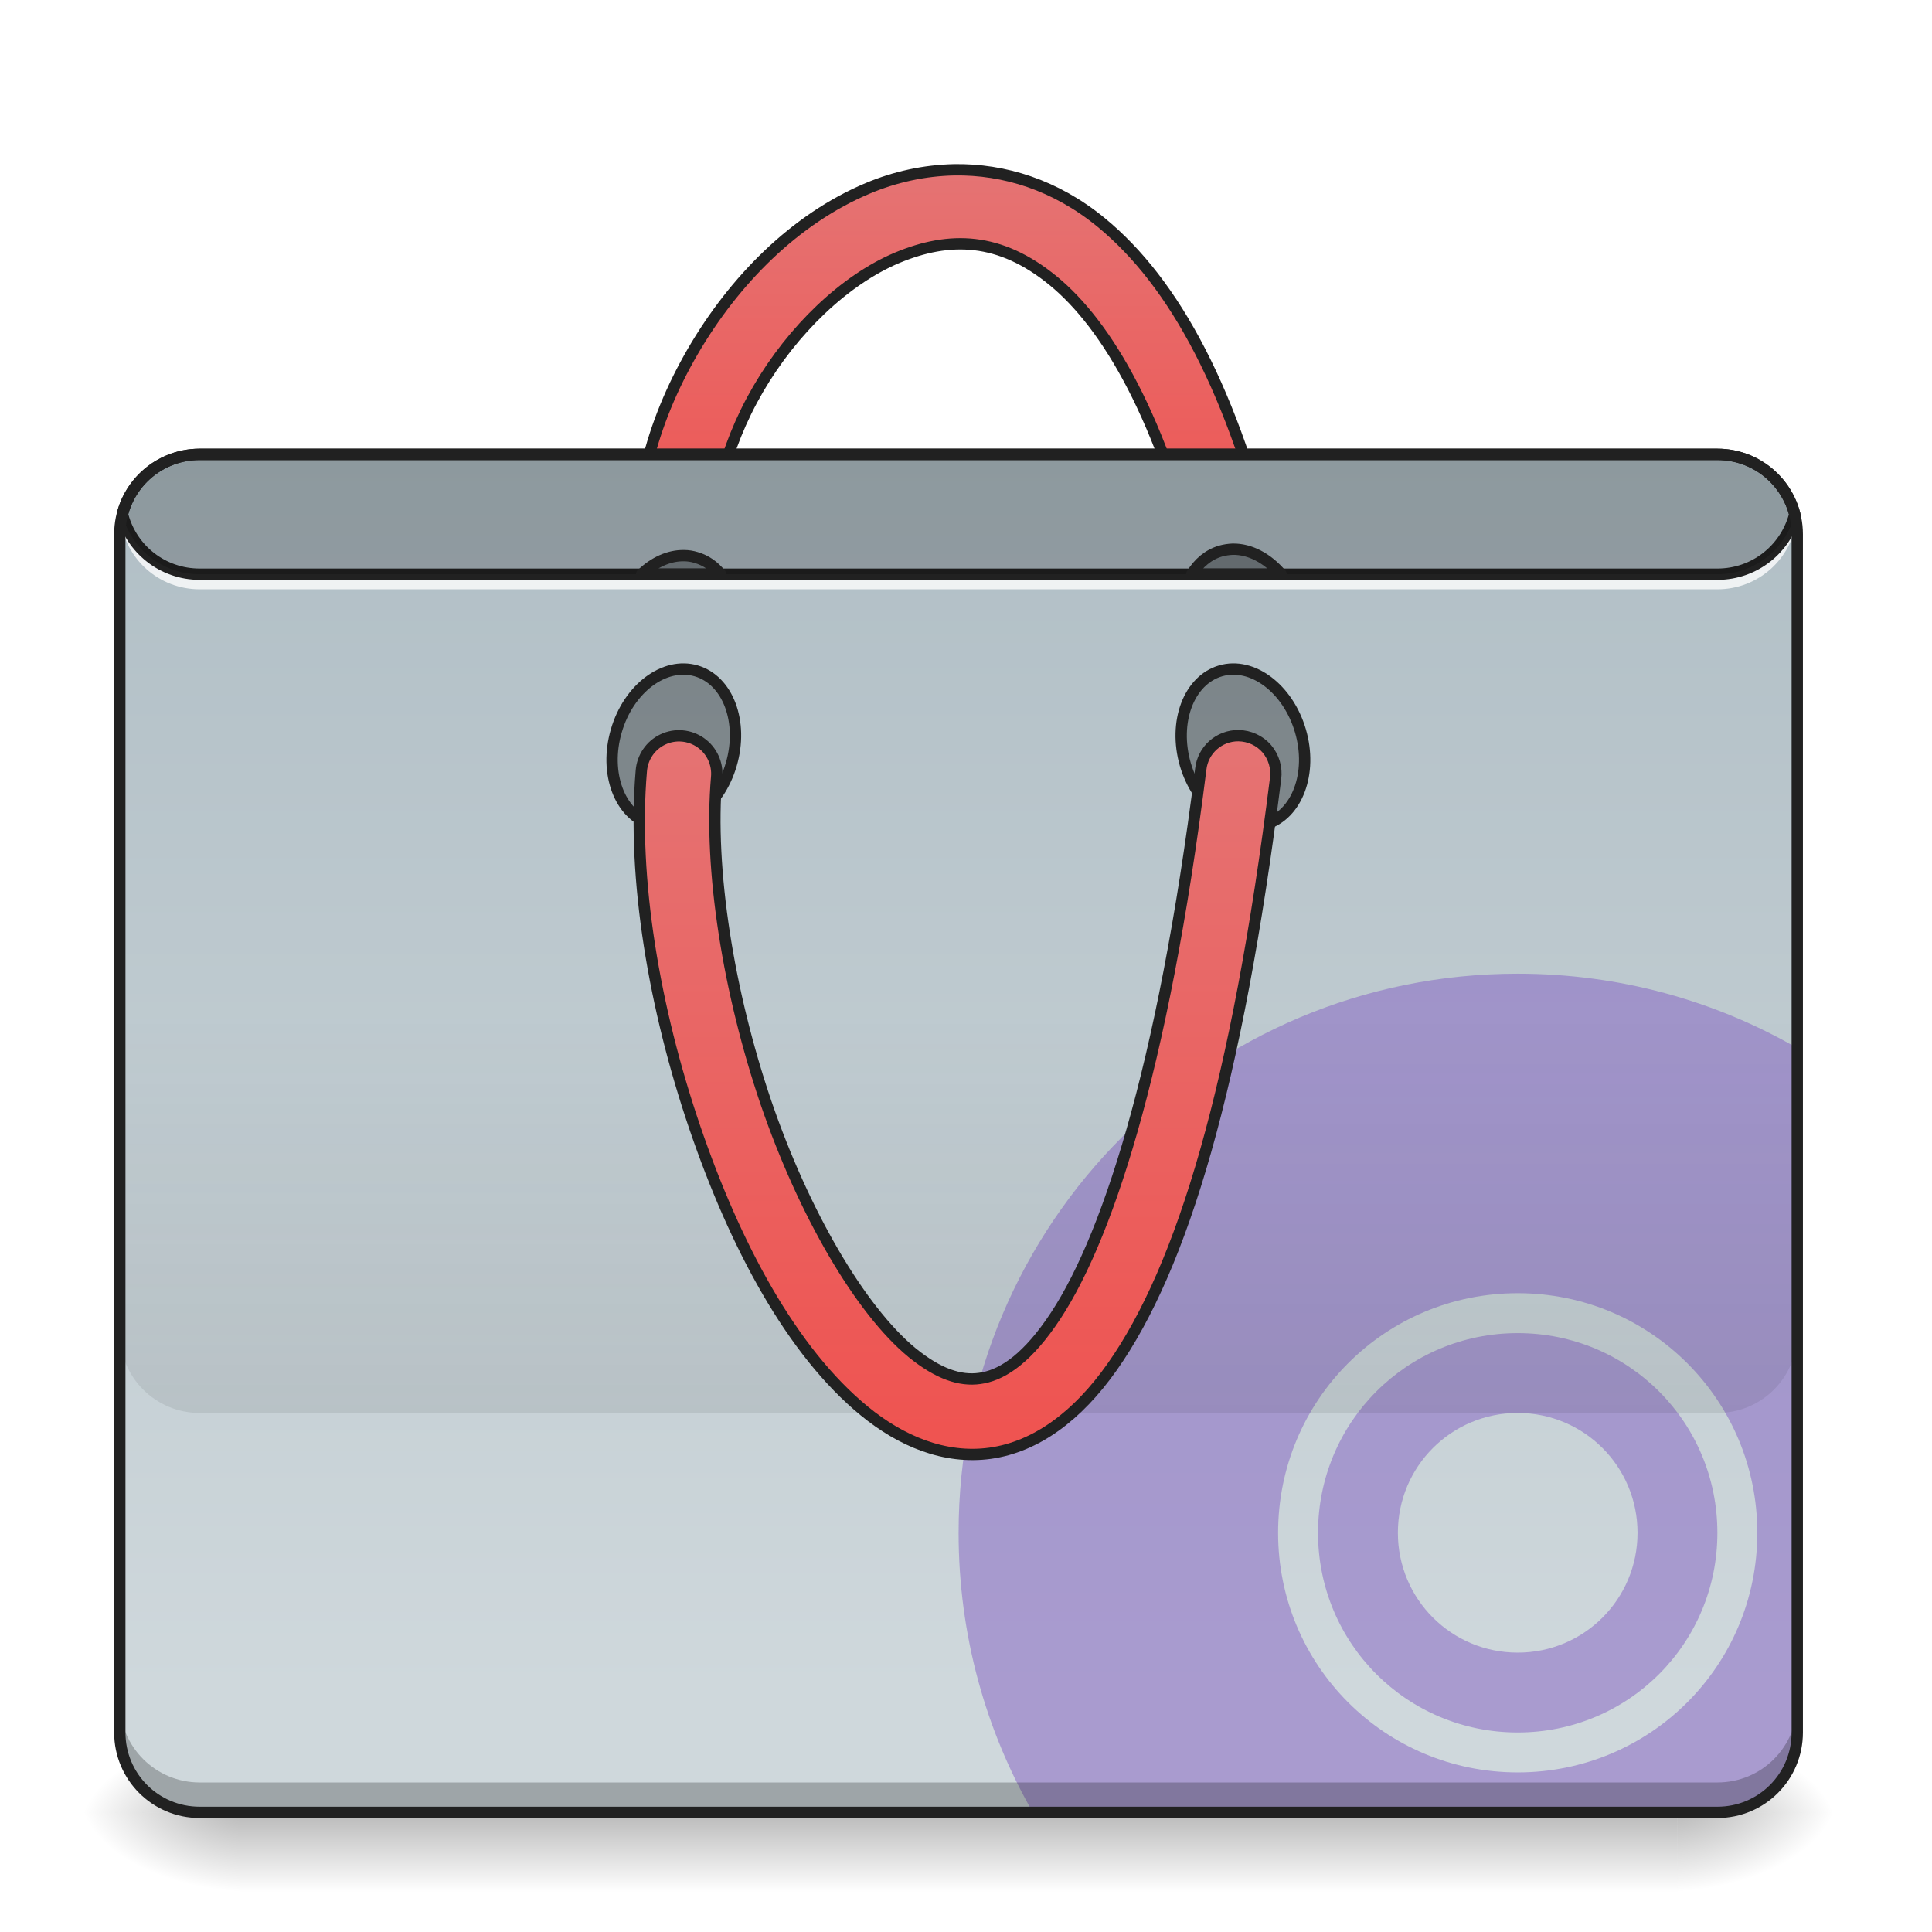
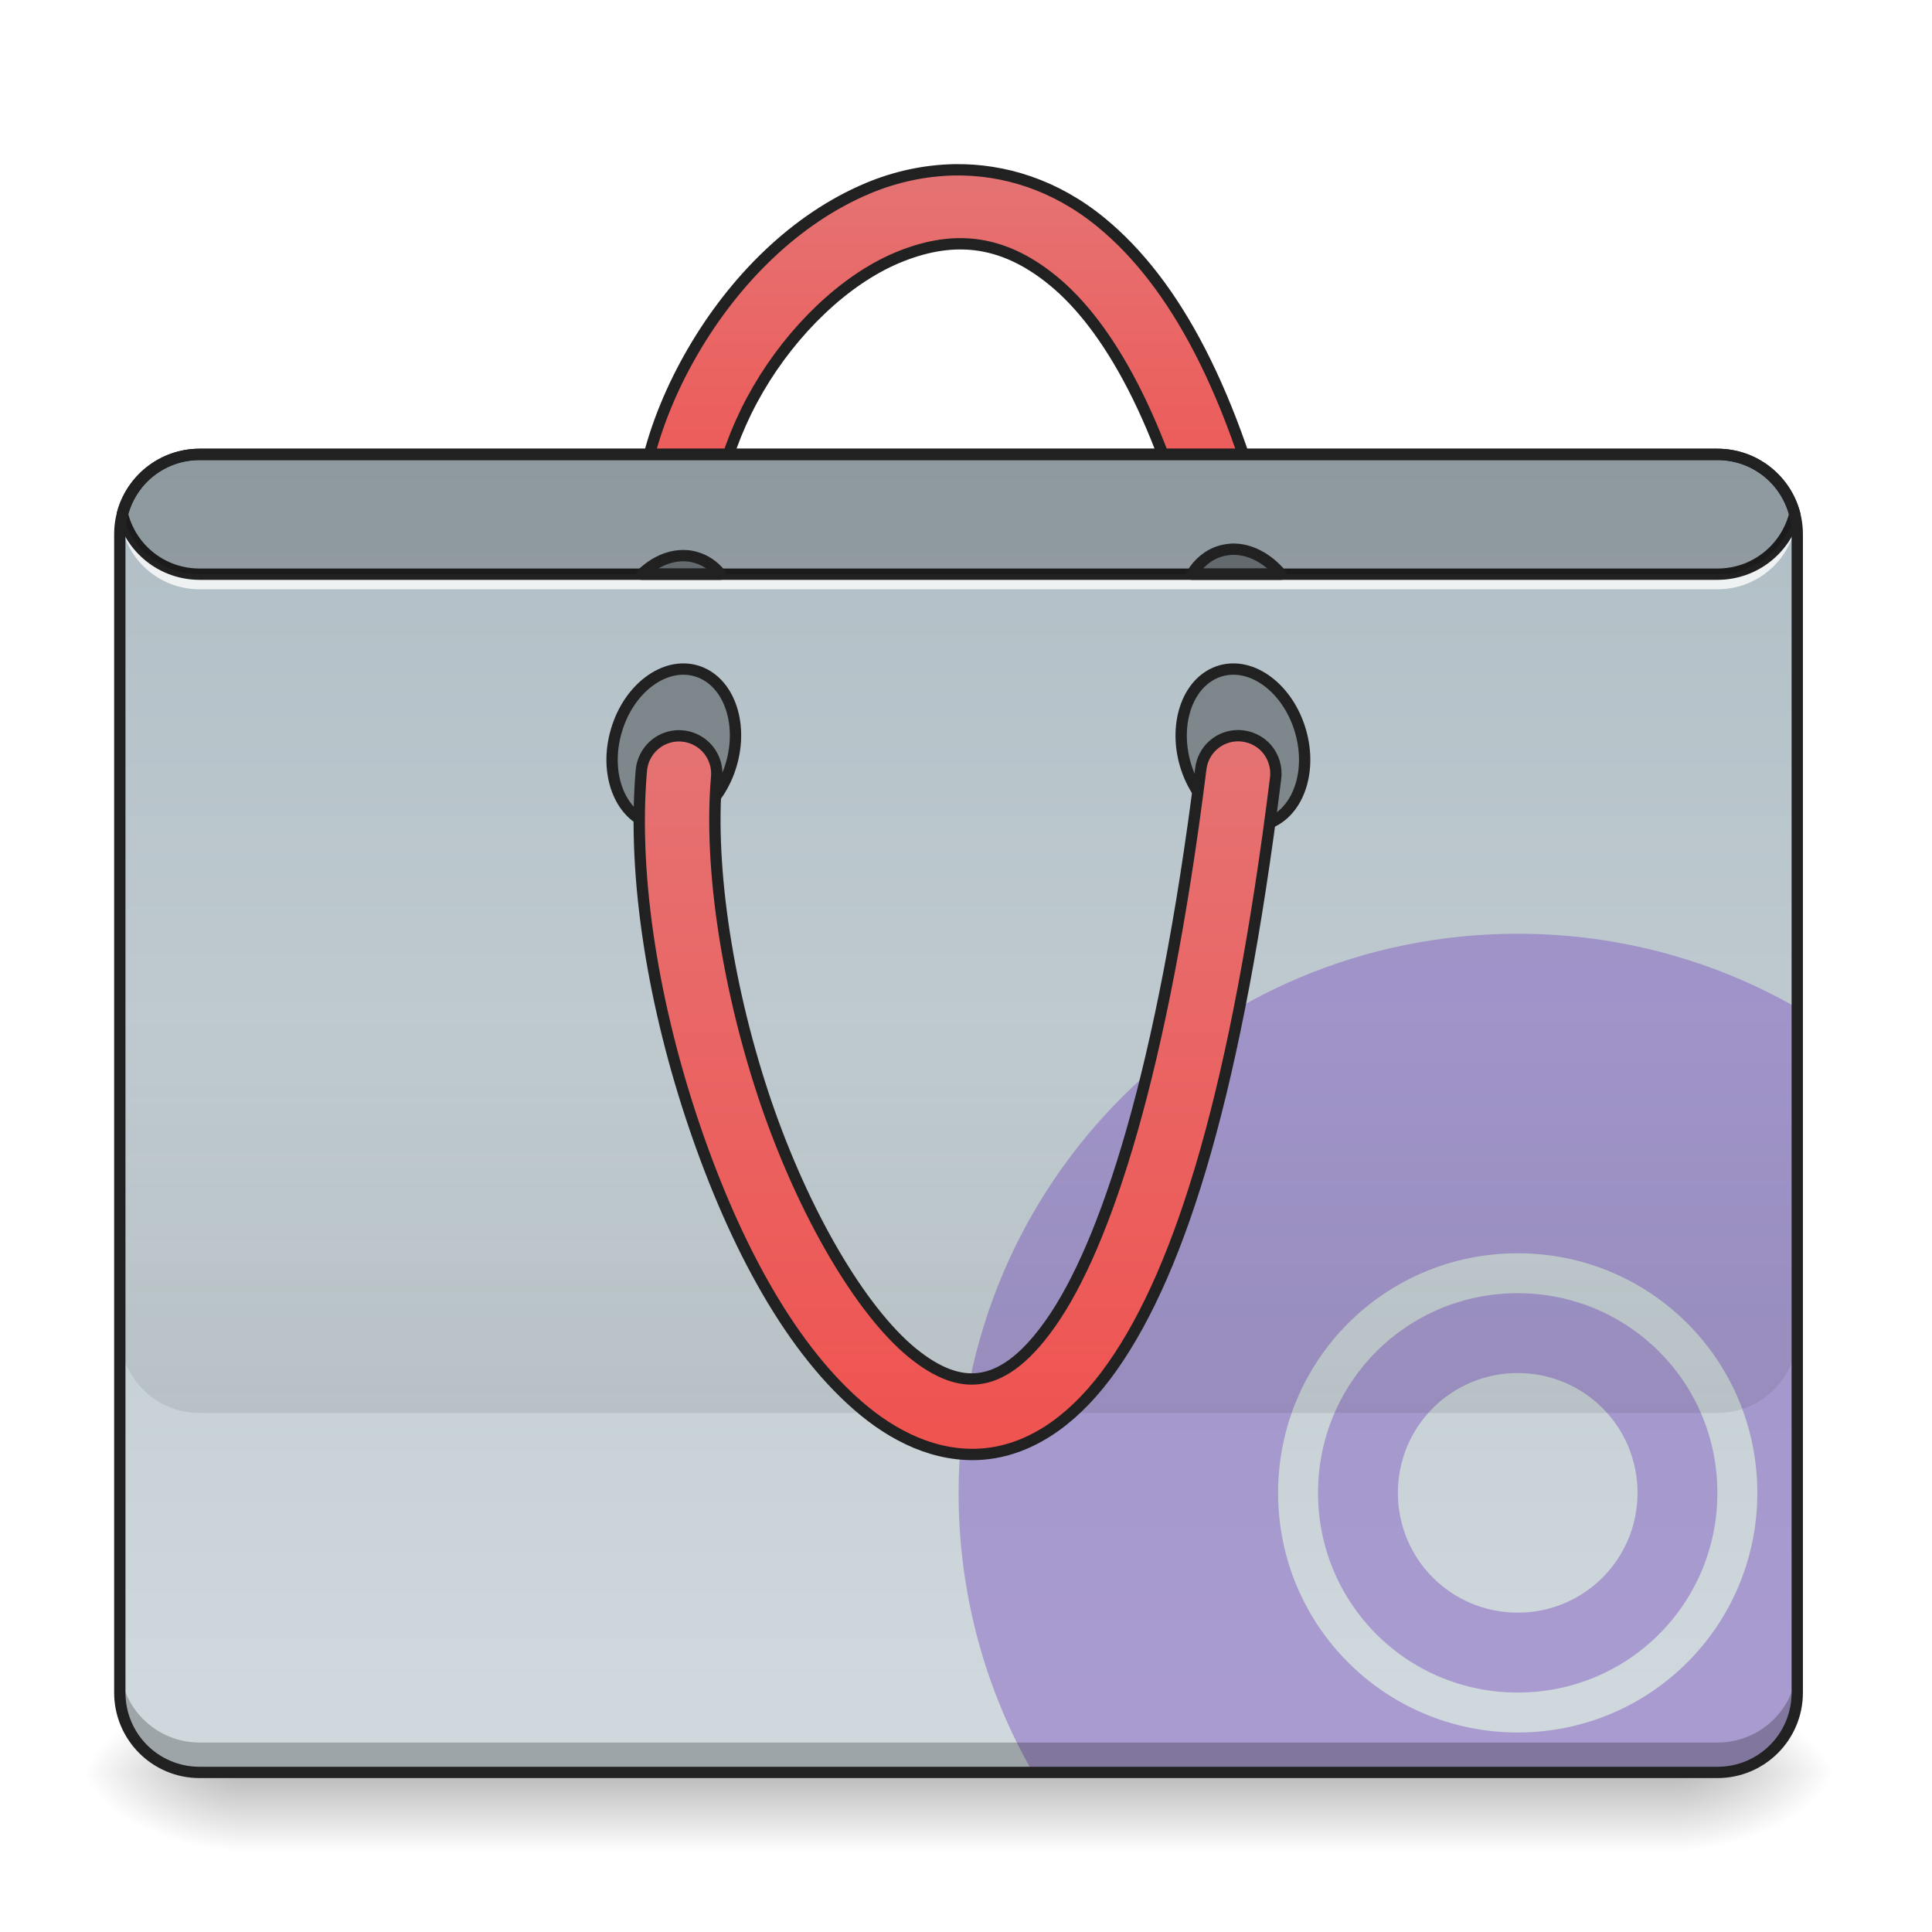
<svg xmlns="http://www.w3.org/2000/svg" width="48pt" height="48pt" viewBox="0 0 48 48" version="1.1">
  <defs>
-     <linearGradient id="linear0" gradientUnits="userSpaceOnUse" x1="254" y1="233.5" x2="254" y2="254.667" gradientTransform="matrix(0.093759,0,0,0.093759,-0.00000572259,23.13502)">
+     <linearGradient id="linear0" gradientUnits="userSpaceOnUse" x1="254" y1="233.5" x2="254" y2="254.667" gradientTransform="matrix(0.093759,0,0,0.093759,-0.00000572259,22.14274)">
      <stop offset="0" style="stop-color:rgb(0%,0%,0%);stop-opacity:0.275;" />
      <stop offset="1" style="stop-color:rgb(0%,0%,0%);stop-opacity:0;" />
    </linearGradient>
-     <radialGradient id="radial0" gradientUnits="userSpaceOnUse" cx="450.909" cy="189.579" fx="450.909" fy="189.579" r="21.167" gradientTransform="matrix(0.000000261256,-0.117199,-0.210958,-0.000000152308,81.17282,98.36984)">
+     <radialGradient id="radial0" gradientUnits="userSpaceOnUse" cx="450.909" cy="189.579" fx="450.909" fy="189.579" r="21.167" gradientTransform="matrix(0.000000261256,-0.117199,-0.210958,-0.000000152308,81.17282,97.37756)">
      <stop offset="0" style="stop-color:rgb(0%,0%,0%);stop-opacity:0.314;" />
      <stop offset="0.222" style="stop-color:rgb(0%,0%,0%);stop-opacity:0.275;" />
      <stop offset="1" style="stop-color:rgb(0%,0%,0%);stop-opacity:0;" />
    </radialGradient>
-     <radialGradient id="radial1" gradientUnits="userSpaceOnUse" cx="450.909" cy="189.579" fx="450.909" fy="189.579" r="21.167" gradientTransform="matrix(-0.000000261256,0.117199,0.210958,0.000000152308,-33.54327,-8.314374)">
+     <radialGradient id="radial1" gradientUnits="userSpaceOnUse" cx="450.909" cy="189.579" fx="450.909" fy="189.579" r="21.167" gradientTransform="matrix(-0.000000261256,0.117199,0.210958,0.000000152308,-33.54327,-9.306655)">
      <stop offset="0" style="stop-color:rgb(0%,0%,0%);stop-opacity:0.314;" />
      <stop offset="0.222" style="stop-color:rgb(0%,0%,0%);stop-opacity:0.275;" />
      <stop offset="1" style="stop-color:rgb(0%,0%,0%);stop-opacity:0;" />
    </radialGradient>
-     <radialGradient id="radial2" gradientUnits="userSpaceOnUse" cx="450.909" cy="189.579" fx="450.909" fy="189.579" r="21.167" gradientTransform="matrix(-0.000000261256,-0.117199,0.210958,-0.000000152308,-33.54327,98.36984)">
+     <radialGradient id="radial2" gradientUnits="userSpaceOnUse" cx="450.909" cy="189.579" fx="450.909" fy="189.579" r="21.167" gradientTransform="matrix(-0.000000261256,-0.117199,0.210958,-0.000000152308,-33.54327,97.37756)">
      <stop offset="0" style="stop-color:rgb(0%,0%,0%);stop-opacity:0.314;" />
      <stop offset="0.222" style="stop-color:rgb(0%,0%,0%);stop-opacity:0.275;" />
      <stop offset="1" style="stop-color:rgb(0%,0%,0%);stop-opacity:0;" />
    </radialGradient>
-     <radialGradient id="radial3" gradientUnits="userSpaceOnUse" cx="450.909" cy="189.579" fx="450.909" fy="189.579" r="21.167" gradientTransform="matrix(0.000000261256,0.117199,-0.210958,0.000000152308,81.17282,-8.314375)">
+     <radialGradient id="radial3" gradientUnits="userSpaceOnUse" cx="450.909" cy="189.579" fx="450.909" fy="189.579" r="21.167" gradientTransform="matrix(0.000000261256,0.117199,-0.210958,0.000000152308,81.17282,-9.306655)">
      <stop offset="0" style="stop-color:rgb(0%,0%,0%);stop-opacity:0.314;" />
      <stop offset="0.222" style="stop-color:rgb(0%,0%,0%);stop-opacity:0.275;" />
      <stop offset="1" style="stop-color:rgb(0%,0%,0%);stop-opacity:0;" />
    </radialGradient>
    <linearGradient id="linear1" gradientUnits="userSpaceOnUse" x1="254" y1="-168.667" x2="254" y2="-62.833" gradientTransform="matrix(1,0,0,1,0,0)">
      <stop offset="0" style="stop-color:rgb(89.804%,45.098%,45.098%);stop-opacity:1;" />
      <stop offset="1" style="stop-color:rgb(93.725%,32.549%,31.373%);stop-opacity:1;" />
    </linearGradient>
    <linearGradient id="linear2" gradientUnits="userSpaceOnUse" x1="222.25" y1="-94.583" x2="222.25" y2="233.5" gradientTransform="matrix(0.093759,0,0,0.093759,0,20.15817)">
      <stop offset="0" style="stop-color:rgb(69.02%,74.51%,77.255%);stop-opacity:1;" />
      <stop offset="1" style="stop-color:rgb(81.176%,84.706%,86.275%);stop-opacity:1;" />
    </linearGradient>
    <linearGradient id="linear3" gradientUnits="userSpaceOnUse" x1="880" y1="1695.117" x2="880" y2="1295.117" gradientTransform="matrix(0.0248071,0,0,0.0248071,0,-6.945954)">
      <stop offset="0" style="stop-color:rgb(0%,0%,0%);stop-opacity:0.078;" />
      <stop offset="1" style="stop-color:rgb(0%,0%,0%);stop-opacity:0;" />
    </linearGradient>
    <linearGradient id="linear4" gradientUnits="userSpaceOnUse" x1="254" y1="170" x2="254" y2="-20.5" gradientTransform="matrix(1,0,0,1,0,0)">
      <stop offset="0" style="stop-color:rgb(93.725%,32.549%,31.373%);stop-opacity:1;" />
      <stop offset="1" style="stop-color:rgb(89.804%,45.098%,45.098%);stop-opacity:1;" />
    </linearGradient>
  </defs>
  <g id="surface1">
-     <path style=" stroke:none;fill-rule:nonzero;fill:url(#linear0);" d="M 5.953 45.027 L 41.676 45.027 L 41.676 47.012 L 5.953 47.012 Z M 5.953 45.027 " />
-     <path style=" stroke:none;fill-rule:nonzero;fill:url(#radial0);" d="M 41.676 45.027 L 45.645 45.027 L 45.645 43.043 L 41.676 43.043 Z M 41.676 45.027 " />
-     <path style=" stroke:none;fill-rule:nonzero;fill:url(#radial1);" d="M 5.953 45.027 L 1.984 45.027 L 1.984 47.012 L 5.953 47.012 Z M 5.953 45.027 " />
-     <path style=" stroke:none;fill-rule:nonzero;fill:url(#radial2);" d="M 5.953 45.027 L 1.984 45.027 L 1.984 43.043 L 5.953 43.043 Z M 5.953 45.027 " />
-     <path style=" stroke:none;fill-rule:nonzero;fill:url(#radial3);" d="M 41.676 45.027 L 45.645 45.027 L 45.645 47.012 L 41.676 47.012 Z M 41.676 45.027 " />
+     <path style=" stroke:none;fill-rule:nonzero;fill:url(#linear0);" d="M 5.953 44.035 L 41.676 44.035 L 41.676 46.02 L 5.953 46.02 Z M 5.953 44.035 " />
+     <path style=" stroke:none;fill-rule:nonzero;fill:url(#radial0);" d="M 41.676 44.035 L 45.645 44.035 L 45.645 42.051 L 41.676 42.051 Z M 41.676 44.035 " />
+     <path style=" stroke:none;fill-rule:nonzero;fill:url(#radial1);" d="M 5.953 44.035 L 1.984 44.035 L 1.984 46.02 L 5.953 46.02 Z M 5.953 44.035 " />
+     <path style=" stroke:none;fill-rule:nonzero;fill:url(#radial2);" d="M 5.953 44.035 L 1.984 44.035 L 1.984 42.051 L 5.953 42.051 Z M 5.953 44.035 " />
+     <path style=" stroke:none;fill-rule:nonzero;fill:url(#radial3);" d="M 41.676 44.035 L 45.645 44.035 L 45.645 46.02 L 41.676 46.02 Z M 41.676 44.035 " />
    <path style="fill-rule:nonzero;fill:url(#linear1);stroke-width:3;stroke-linecap:round;stroke-linejoin:round;stroke:rgb(12.941%,12.941%,12.941%);stroke-opacity:1;stroke-miterlimit:4;" d="M 252.851 -170.004 C 244.935 -169.838 237.144 -168.129 229.936 -165.088 C 210.688 -157.006 194.565 -140.757 183.607 -121.926 C 172.65 -103.094 166.651 -81.429 170.067 -61.181 C 170.609 -57.598 173.025 -54.599 176.4 -53.307 C 179.774 -52.057 183.607 -52.682 186.357 -55.015 C 189.149 -57.307 190.44 -60.931 189.774 -64.514 C 187.44 -78.346 191.773 -96.22 200.897 -111.885 C 210.022 -127.55 223.77 -140.799 237.686 -146.673 C 251.643 -152.506 264.933 -152.214 279.098 -140.59 C 293.264 -128.967 308.054 -104.302 318.345 -60.556 C 319.136 -57.015 321.761 -54.182 325.177 -53.14 C 328.635 -52.099 332.385 -52.974 335.01 -55.432 C 337.593 -57.932 338.676 -61.64 337.801 -65.139 C 326.927 -111.343 311.179 -140.132 291.805 -156.047 C 279.682 -166.005 266.058 -170.213 252.851 -170.004 Z M 252.851 -170.004 " transform="matrix(0.093759,0,0,0.093759,0,20.15817)" />
-     <path style=" stroke:none;fill-rule:nonzero;fill:url(#linear2);" d="M 4.961 11.289 L 42.668 11.289 C 43.766 11.289 44.652 12.18 44.652 13.273 L 44.652 43.043 C 44.652 44.141 43.766 45.027 42.668 45.027 L 4.961 45.027 C 3.867 45.027 2.977 44.141 2.977 43.043 L 2.977 13.273 C 2.977 12.18 3.867 11.289 4.961 11.289 Z M 4.961 11.289 " />
-     <path style=" stroke:none;fill-rule:nonzero;fill:rgb(49.412%,34.118%,76.078%);fill-opacity:0.471;" d="M 37.707 24.191 C 30.012 24.191 23.816 30.387 23.816 38.082 C 23.816 40.617 24.488 42.988 25.66 45.027 L 42.668 45.027 C 43.77 45.027 44.652 44.145 44.652 43.043 L 44.652 26.039 C 42.613 24.863 40.242 24.191 37.707 24.191 Z M 37.707 32.129 C 41.004 32.129 43.66 34.785 43.66 38.082 C 43.66 41.379 41.004 44.035 37.707 44.035 C 34.41 44.035 31.754 41.379 31.754 38.082 C 31.754 34.785 34.41 32.129 37.707 32.129 Z M 37.707 33.121 C 34.957 33.121 32.746 35.332 32.746 38.082 C 32.746 40.832 34.957 43.043 37.707 43.043 C 40.457 43.043 42.668 40.832 42.668 38.082 C 42.668 35.332 40.457 33.121 37.707 33.121 Z M 37.707 35.105 C 39.355 35.105 40.684 36.434 40.684 38.082 C 40.684 39.73 39.355 41.059 37.707 41.059 C 36.059 41.059 34.73 39.73 34.73 38.082 C 34.73 36.434 36.059 35.105 37.707 35.105 Z M 37.707 35.105 " />
-     <path style=" stroke:none;fill-rule:nonzero;fill:rgb(0%,0%,0%);fill-opacity:0.235;" d="M 4.961 45.027 C 3.863 45.027 2.977 44.145 2.977 43.043 L 2.977 42.301 C 2.977 43.398 3.863 44.285 4.961 44.285 L 42.668 44.285 C 43.77 44.285 44.652 43.398 44.652 42.301 L 44.652 43.043 C 44.652 44.145 43.77 45.027 42.668 45.027 Z M 4.961 45.027 " />
+     <path style=" stroke:none;fill-rule:nonzero;fill:url(#linear2);" d="M 4.961 11.289 L 42.668 11.289 C 43.766 11.289 44.652 12.18 44.652 13.273 L 44.652 42.051 C 44.652 43.148 43.766 44.035 42.668 44.035 L 4.961 44.035 C 3.867 44.035 2.977 43.148 2.977 42.051 L 2.977 13.273 C 2.977 12.18 3.867 11.289 4.961 11.289 Z M 4.961 11.289 " />
+     <path style=" stroke:none;fill-rule:nonzero;fill:rgb(49.412%,34.118%,76.078%);fill-opacity:0.471;" d="M 37.707 23.199 C 30.012 23.199 23.816 29.395 23.816 37.09 C 23.816 39.625 24.488 41.996 25.66 44.035 L 42.668 44.035 C 43.77 44.035 44.652 43.148 44.652 42.051 L 44.652 25.043 C 42.613 23.871 40.242 23.199 37.707 23.199 Z M 37.707 31.137 C 41.004 31.137 43.66 33.793 43.66 37.09 C 43.66 40.387 41.004 43.043 37.707 43.043 C 34.41 43.043 31.754 40.387 31.754 37.09 C 31.754 33.793 34.41 31.137 37.707 31.137 Z M 37.707 32.129 C 34.957 32.129 32.746 34.34 32.746 37.09 C 32.746 39.84 34.957 42.051 37.707 42.051 C 40.457 42.051 42.668 39.84 42.668 37.09 C 42.668 34.34 40.457 32.129 37.707 32.129 Z M 37.707 34.113 C 39.355 34.113 40.684 35.441 40.684 37.09 C 40.684 38.738 39.355 40.066 37.707 40.066 C 36.059 40.066 34.73 38.738 34.73 37.09 C 34.73 35.441 36.059 34.113 37.707 34.113 Z M 37.707 34.113 " />
+     <path style=" stroke:none;fill-rule:nonzero;fill:rgb(0%,0%,0%);fill-opacity:0.235;" d="M 4.961 44.035 C 3.863 44.035 2.977 43.148 2.977 42.051 L 2.977 41.309 C 2.977 42.406 3.863 43.293 4.961 43.293 L 42.668 43.293 C 43.77 43.293 44.652 42.406 44.652 41.309 L 44.652 42.051 C 44.652 43.148 43.77 44.035 42.668 44.035 Z M 4.961 44.035 " />
    <path style=" stroke:none;fill-rule:nonzero;fill:rgb(100%,100%,100%);fill-opacity:0.784;" d="M 2.992 12.656 C 2.98 12.738 2.977 12.82 2.977 12.902 C 2.977 12.945 2.977 12.984 2.98 13.027 C 2.984 12.984 2.988 12.945 2.992 12.902 C 3.113 13.887 3.945 14.641 4.961 14.641 L 42.668 14.641 C 43.684 14.641 44.516 13.887 44.637 12.902 C 44.641 12.945 44.645 12.984 44.648 13.027 C 44.652 12.984 44.652 12.945 44.652 12.902 C 44.652 12.82 44.648 12.738 44.637 12.656 C 44.516 13.637 43.684 14.391 42.668 14.391 L 4.961 14.391 C 3.945 14.391 3.113 13.637 2.992 12.656 Z M 2.992 12.656 " />
    <path style=" stroke:none;fill-rule:nonzero;fill:rgb(12.941%,12.941%,12.941%);fill-opacity:1;" d="M 4.961 11.148 C 3.969 11.148 3.137 11.824 2.902 12.742 C 2.898 12.766 2.898 12.789 2.902 12.812 C 3.137 13.73 3.969 14.406 4.961 14.406 L 42.668 14.406 C 43.66 14.406 44.492 13.73 44.727 12.812 C 44.734 12.789 44.734 12.766 44.727 12.742 C 44.492 11.824 43.66 11.148 42.668 11.148 Z M 4.961 11.43 L 42.668 11.43 C 43.52 11.43 44.227 12 44.445 12.777 C 44.227 13.559 43.52 14.125 42.668 14.125 L 4.961 14.125 C 4.109 14.125 3.402 13.559 3.188 12.777 C 3.402 12 4.109 11.43 4.961 11.43 Z M 4.961 11.43 " />
    <path style="fill-rule:nonzero;fill:rgb(0%,0%,0%);fill-opacity:0.314;stroke-width:3;stroke-linecap:round;stroke-linejoin:round;stroke:rgb(12.941%,12.941%,12.941%);stroke-opacity:1;stroke-miterlimit:4;" d="M 75.988 -336.787 C 87.668 -336.809 97.181 -329.694 97.172 -320.887 C 97.136 -312.131 87.688 -305.035 76.008 -305.013 C 64.299 -305.043 54.826 -312.146 54.823 -320.913 C 54.82 -329.681 64.307 -336.765 75.988 -336.787 Z M 75.988 -336.787 " transform="matrix(0.0262524,0.0900086,-0.0900086,0.0262524,0,20.15817)" />
    <path style="fill-rule:nonzero;fill:rgb(0%,0%,0%);fill-opacity:0.314;stroke-width:3;stroke-linecap:round;stroke-linejoin:round;stroke:rgb(12.941%,12.941%,12.941%);stroke-opacity:1;stroke-miterlimit:4;" d="M -66.227 150.807 C -54.546 150.785 -45.034 157.899 -45.03 166.667 C -45.067 175.423 -54.526 182.559 -66.195 182.54 C -77.915 182.55 -87.388 175.448 -87.391 166.68 C -87.395 157.913 -77.895 150.788 -66.227 150.807 Z M -66.227 150.807 " transform="matrix(-0.0262524,0.0900086,0.0900086,0.0262524,0,20.15817)" />
    <path style=" stroke:none;fill-rule:nonzero;fill:rgb(0%,0%,0%);fill-opacity:0.196;" d="M 4.961 11.289 C 4.035 11.289 3.258 11.922 3.039 12.777 C 3.258 13.637 4.035 14.266 4.961 14.266 L 42.668 14.266 C 43.598 14.266 44.371 13.637 44.59 12.777 C 44.371 11.922 43.598 11.289 42.668 11.289 Z M 4.961 11.289 " />
    <path style=" stroke:none;fill-rule:nonzero;fill:url(#linear3);" d="M 2.977 25.184 L 2.977 33.121 C 2.977 34.219 3.863 35.105 4.961 35.105 L 42.668 35.105 C 43.77 35.105 44.652 34.219 44.652 33.121 L 44.652 25.184 Z M 2.977 25.184 " />
    <path style="fill-rule:nonzero;fill:url(#linear4);stroke-width:3;stroke-linecap:round;stroke-linejoin:round;stroke:rgb(12.941%,12.941%,12.941%);stroke-opacity:1;stroke-miterlimit:4;" d="M 328.177 -20.06 C 323.052 -20.102 318.72 -16.269 318.178 -11.144 C 308.137 68.931 292.93 115.01 278.39 135.633 C 271.141 145.966 264.85 149.549 259.642 150.257 C 254.434 151.007 248.643 149.09 241.727 143.466 C 227.937 132.134 212.938 106.344 202.981 77.222 C 193.065 48.058 187.774 15.436 189.899 -9.061 C 190.232 -12.644 188.607 -16.144 185.691 -18.185 C 182.733 -20.269 178.9 -20.602 175.65 -19.06 C 172.4 -17.519 170.234 -14.352 169.942 -10.77 C 167.484 17.936 173.4 52.308 184.066 83.638 C 194.731 114.968 209.772 143.132 229.061 158.923 C 238.727 166.839 250.268 171.755 262.392 170.088 C 274.515 168.38 285.514 160.297 294.764 147.132 C 313.262 120.843 327.802 72.848 338.009 -8.686 C 338.384 -11.519 337.551 -14.394 335.676 -16.602 C 333.801 -18.769 331.052 -20.019 328.177 -20.06 Z M 328.177 -20.06 " transform="matrix(0.093759,0,0,0.093759,0,20.15817)" />
    <path style="fill-rule:nonzero;fill:rgb(0%,0%,0%);fill-opacity:0.314;stroke-width:11.339;stroke-linecap:round;stroke-linejoin:round;stroke:rgb(12.941%,12.941%,12.941%);stroke-opacity:1;stroke-miterlimit:4;" d="M 685.131 556.482 C 670.172 556.167 655.056 563.096 642.616 575.063 L 721.663 575.063 C 715.207 567.032 707.019 561.206 697.256 558.372 C 693.162 557.112 689.226 556.482 685.131 556.482 Z M 685.131 556.482 " transform="matrix(0.0248071,0,0,0.0248071,0,0)" />
    <path style="fill-rule:nonzero;fill:rgb(0%,0%,0%);fill-opacity:0.314;stroke-width:11.339;stroke-linecap:round;stroke-linejoin:round;stroke:rgb(12.941%,12.941%,12.941%);stroke-opacity:1;stroke-miterlimit:4;" d="M 1234.528 550.026 C 1230.434 550.184 1226.34 550.814 1222.403 551.916 C 1210.121 555.538 1200.358 563.883 1193.587 575.063 L 1283.027 575.063 C 1269.485 559.159 1252.006 549.711 1234.528 550.026 Z M 1234.528 550.026 " transform="matrix(0.0248071,0,0,0.0248071,0,0)" />
-     <path style=" stroke:none;fill-rule:nonzero;fill:rgb(12.941%,12.941%,12.941%);fill-opacity:1;" d="M 4.961 11.148 C 3.785 11.148 2.836 12.102 2.836 13.273 L 2.836 43.043 C 2.836 44.219 3.785 45.168 4.961 45.168 L 42.668 45.168 C 43.844 45.168 44.793 44.219 44.793 43.043 L 44.793 13.273 C 44.793 12.102 43.844 11.148 42.668 11.148 Z M 4.961 11.43 L 42.668 11.43 C 43.691 11.43 44.512 12.25 44.512 13.273 L 44.512 43.043 C 44.512 44.066 43.691 44.887 42.668 44.887 L 4.961 44.887 C 3.938 44.887 3.117 44.066 3.117 43.043 L 3.117 13.273 C 3.117 12.25 3.938 11.43 4.961 11.43 Z M 4.961 11.43 " />
+     <path style=" stroke:none;fill-rule:nonzero;fill:rgb(12.941%,12.941%,12.941%);fill-opacity:1;" d="M 4.961 11.148 C 3.785 11.148 2.836 12.102 2.836 13.273 L 2.836 42.051 C 2.836 43.227 3.785 44.176 4.961 44.176 L 42.668 44.176 C 43.844 44.176 44.793 43.227 44.793 42.051 L 44.793 13.273 C 44.793 12.102 43.844 11.148 42.668 11.148 Z M 4.961 11.43 L 42.668 11.43 C 43.691 11.43 44.512 12.25 44.512 13.273 L 44.512 42.051 C 44.512 43.074 43.691 43.895 42.668 43.895 L 4.961 43.895 C 3.938 43.895 3.117 43.074 3.117 42.051 L 3.117 13.273 C 3.117 12.25 3.938 11.43 4.961 11.43 Z M 4.961 11.43 " />
  </g>
</svg>
